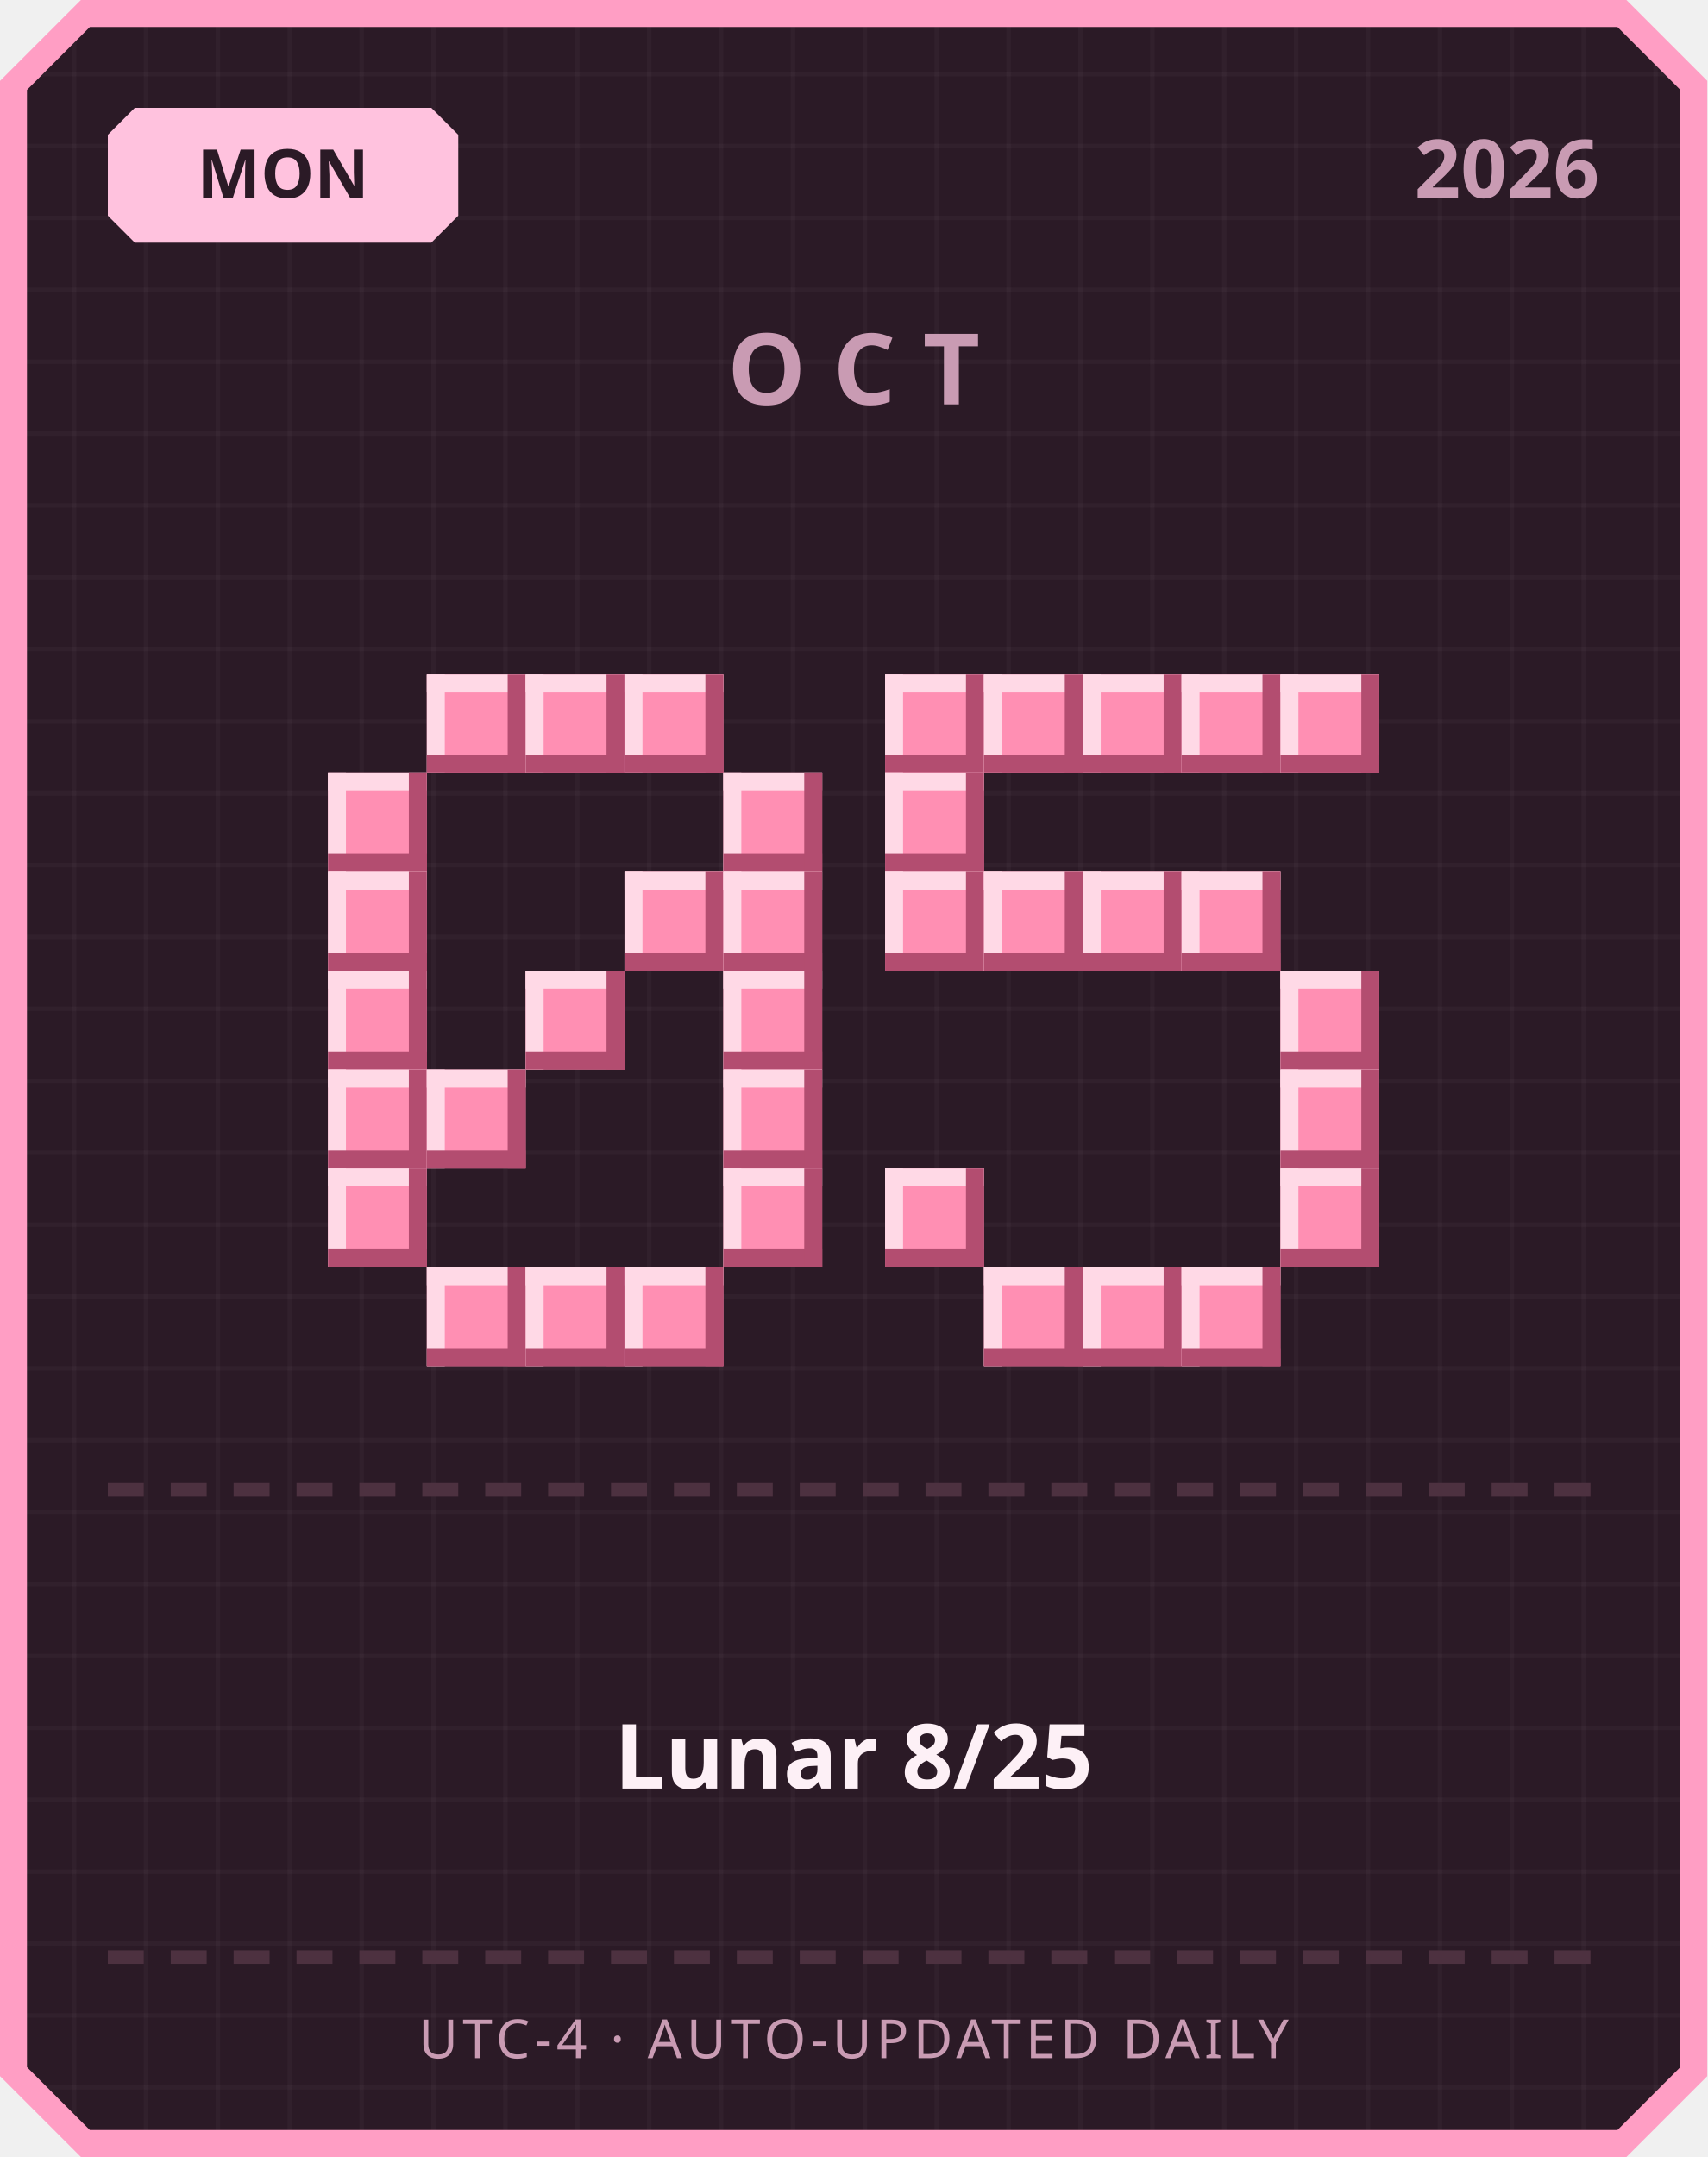
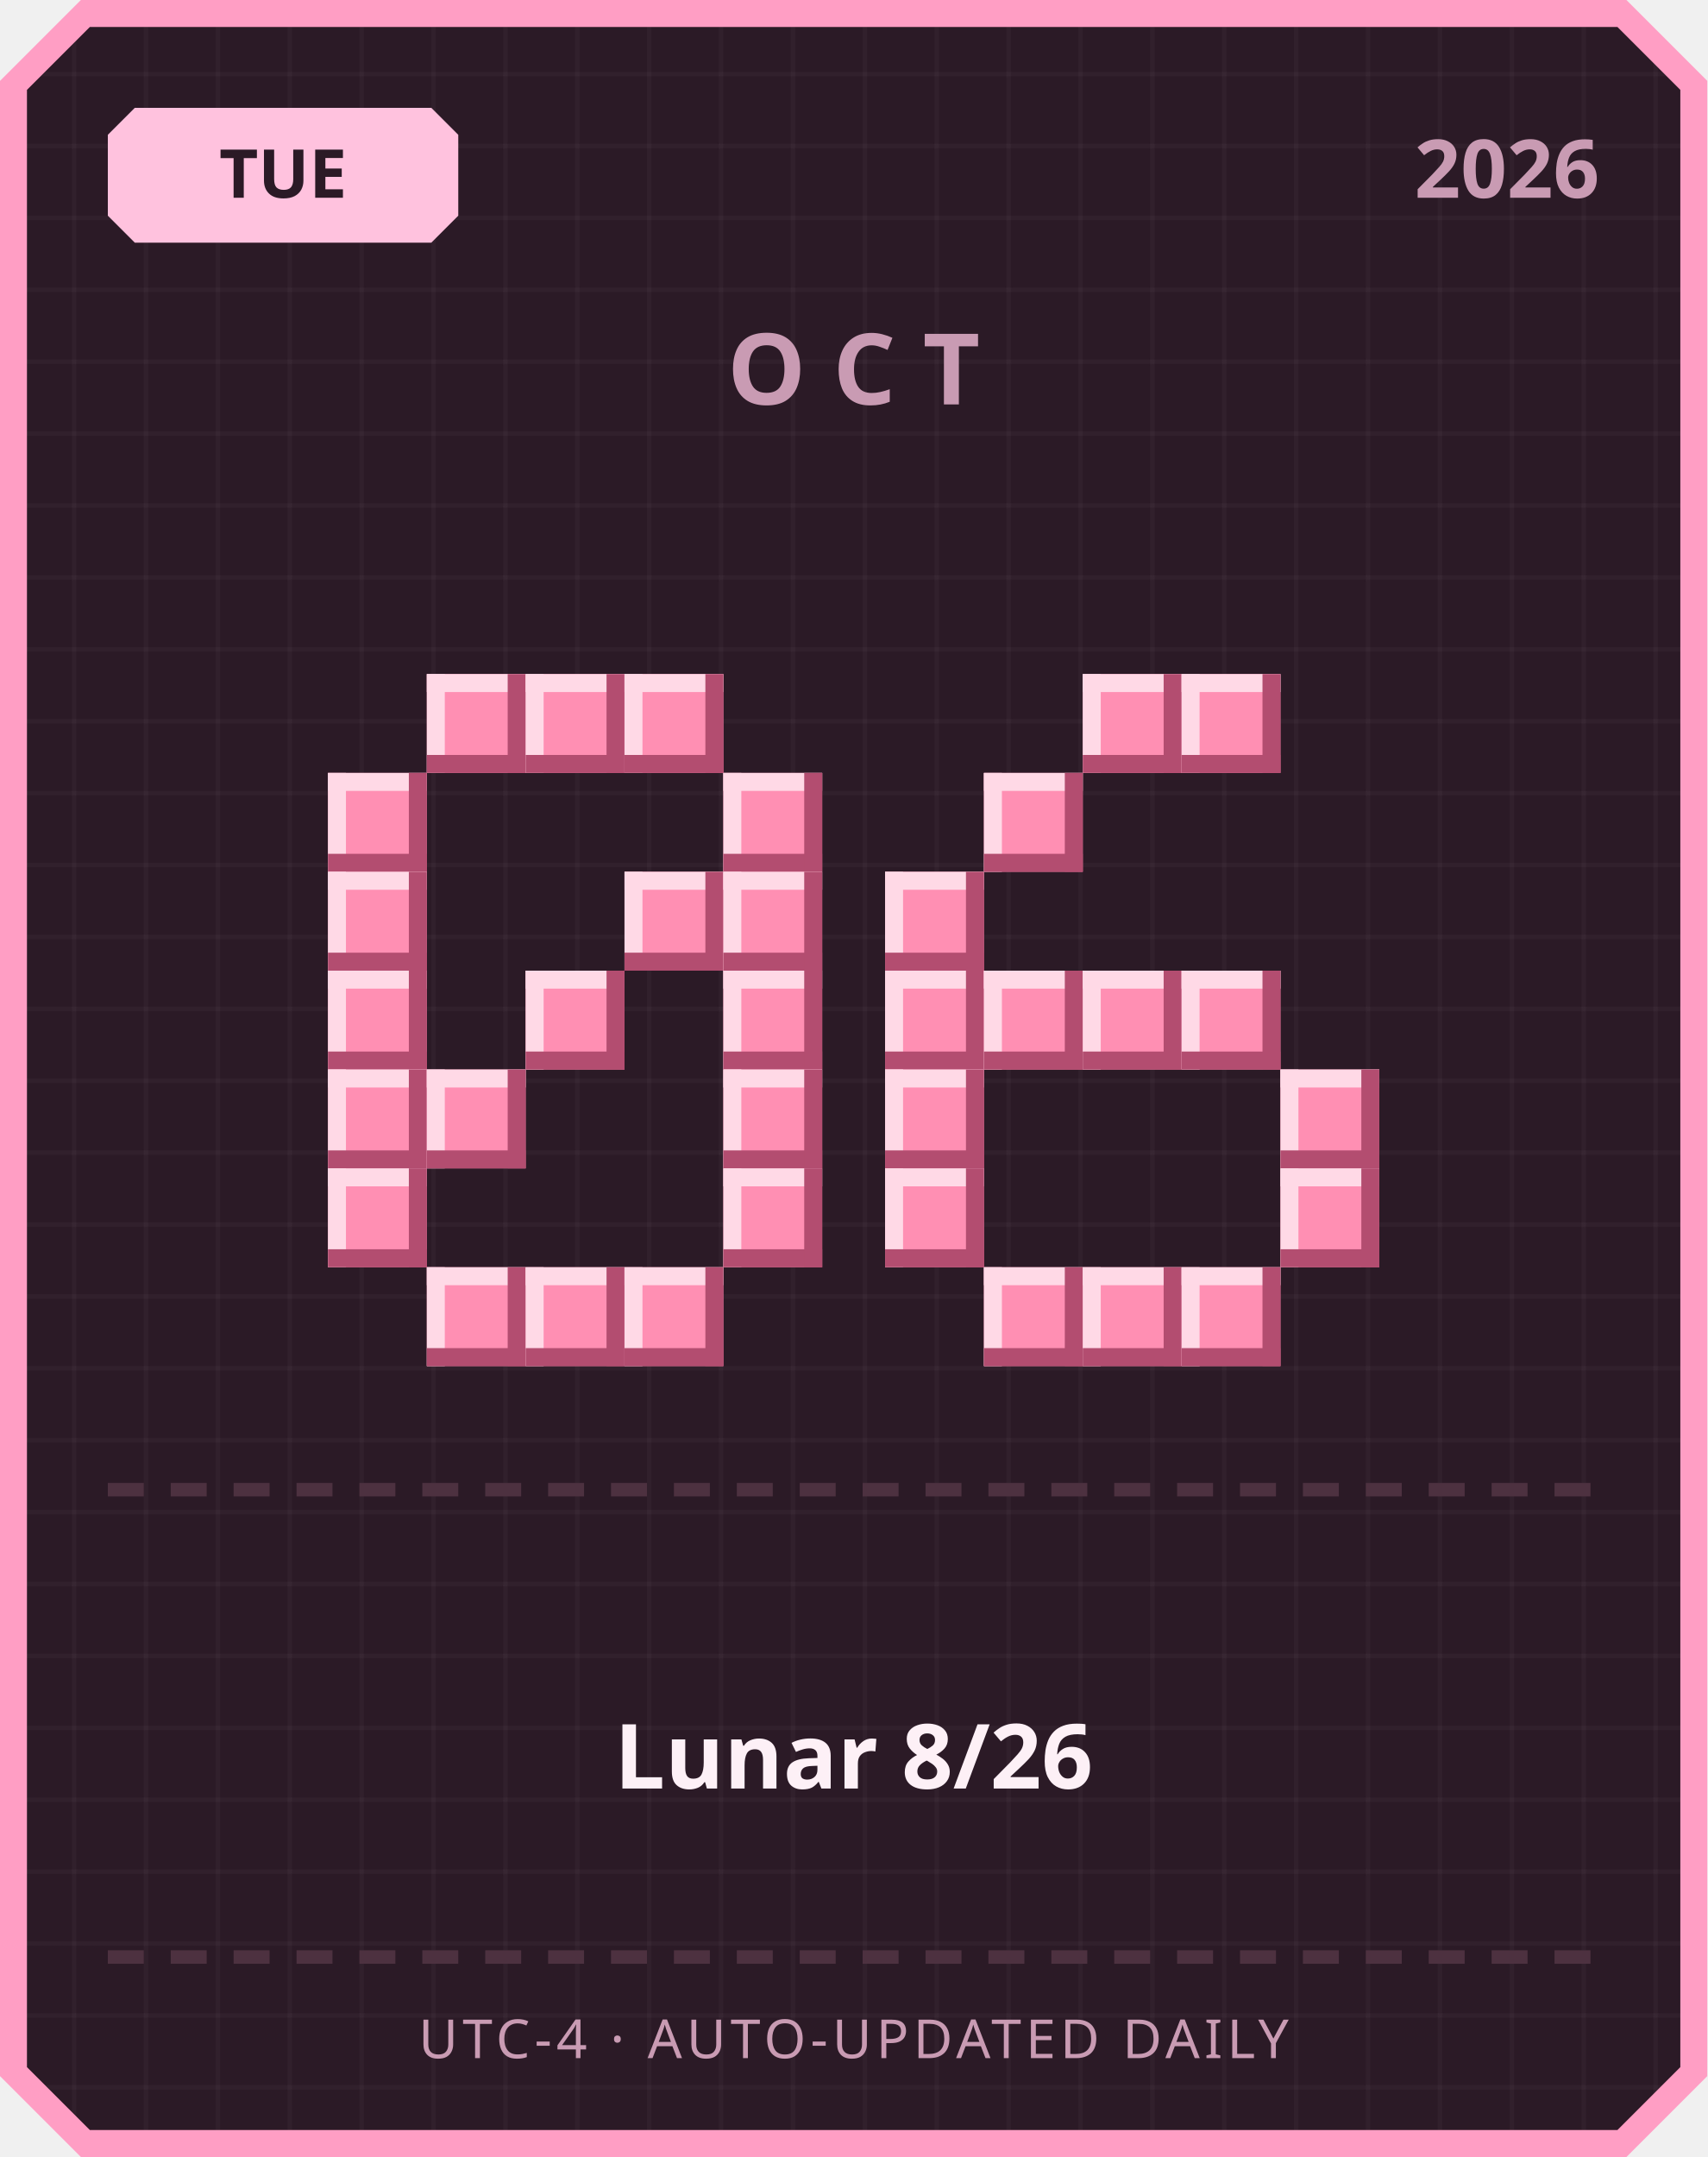
<svg xmlns="http://www.w3.org/2000/svg" width="380" height="480" viewBox="0 0 380 480">
  <defs>
    <pattern id="grid" width="16" height="16" patternUnits="userSpaceOnUse">
      <rect width="16" height="16" fill="#2b1a26" />
      <rect width="1" height="16" fill="#ffffff" opacity="0.03" />
      <rect width="16" height="1" fill="#ffffff" opacity="0.03" />
    </pattern>
  </defs>
  <path d="M 18,0 L 362,0 L 380,18 L 380,462 L 362,480 L 18,480 L 0,462 L 0,18 Z" fill="#ff9ec4" />
  <path d="M 20,6 L 360,6 L 374,20 L 374,460 L 360,474 L 20,474 L 6,460 L 6,20 Z" fill="url(#grid)" />
  <path d="M 30,24 L 96,24 L 102,30 L 102,48 L 96,54 L 30,54 L 24,48 L 24,30 Z" fill="#ffc2de" />
-   <text x="63" y="44" text-anchor="middle" font-family="'Segoe UI', sans-serif" font-size="15" font-weight="700" fill="#2b1a26">MON</text>
+   <text x="63" y="44" text-anchor="middle" font-family="'Segoe UI', sans-serif" font-size="15" font-weight="700" fill="#2b1a26">TUE</text>
  <text x="356" y="44" text-anchor="end" font-family="'Segoe UI', sans-serif" font-size="18" font-weight="700" fill="#c99bb3">2026</text>
  <text x="190" y="90" text-anchor="middle" font-family="'Segoe UI', sans-serif" font-size="22" font-weight="700" letter-spacing="6" fill="#c99bb3">OCT</text>
  <rect x="95" y="150" width="22" height="22" fill="#ff8fb3" />
  <rect x="95" y="150" width="22" height="4" fill="#ffd9e6" />
  <rect x="95" y="150" width="4" height="22" fill="#ffd9e6" />
  <rect x="95" y="168" width="22" height="4" fill="#b34d70" />
  <rect x="113" y="150" width="4" height="22" fill="#b34d70" />
  <rect x="117" y="150" width="22" height="22" fill="#ff8fb3" />
  <rect x="117" y="150" width="22" height="4" fill="#ffd9e6" />
  <rect x="117" y="150" width="4" height="22" fill="#ffd9e6" />
  <rect x="117" y="168" width="22" height="4" fill="#b34d70" />
  <rect x="135" y="150" width="4" height="22" fill="#b34d70" />
  <rect x="139" y="150" width="22" height="22" fill="#ff8fb3" />
  <rect x="139" y="150" width="22" height="4" fill="#ffd9e6" />
  <rect x="139" y="150" width="4" height="22" fill="#ffd9e6" />
  <rect x="139" y="168" width="22" height="4" fill="#b34d70" />
  <rect x="157" y="150" width="4" height="22" fill="#b34d70" />
  <rect x="73" y="172" width="22" height="22" fill="#ff8fb3" />
  <rect x="73" y="172" width="22" height="4" fill="#ffd9e6" />
  <rect x="73" y="172" width="4" height="22" fill="#ffd9e6" />
  <rect x="73" y="190" width="22" height="4" fill="#b34d70" />
  <rect x="91" y="172" width="4" height="22" fill="#b34d70" />
  <rect x="161" y="172" width="22" height="22" fill="#ff8fb3" />
  <rect x="161" y="172" width="22" height="4" fill="#ffd9e6" />
  <rect x="161" y="172" width="4" height="22" fill="#ffd9e6" />
  <rect x="161" y="190" width="22" height="4" fill="#b34d70" />
  <rect x="179" y="172" width="4" height="22" fill="#b34d70" />
  <rect x="73" y="194" width="22" height="22" fill="#ff8fb3" />
  <rect x="73" y="194" width="22" height="4" fill="#ffd9e6" />
  <rect x="73" y="194" width="4" height="22" fill="#ffd9e6" />
  <rect x="73" y="212" width="22" height="4" fill="#b34d70" />
  <rect x="91" y="194" width="4" height="22" fill="#b34d70" />
  <rect x="139" y="194" width="22" height="22" fill="#ff8fb3" />
  <rect x="139" y="194" width="22" height="4" fill="#ffd9e6" />
  <rect x="139" y="194" width="4" height="22" fill="#ffd9e6" />
  <rect x="139" y="212" width="22" height="4" fill="#b34d70" />
  <rect x="157" y="194" width="4" height="22" fill="#b34d70" />
  <rect x="161" y="194" width="22" height="22" fill="#ff8fb3" />
  <rect x="161" y="194" width="22" height="4" fill="#ffd9e6" />
  <rect x="161" y="194" width="4" height="22" fill="#ffd9e6" />
  <rect x="161" y="212" width="22" height="4" fill="#b34d70" />
  <rect x="179" y="194" width="4" height="22" fill="#b34d70" />
  <rect x="73" y="216" width="22" height="22" fill="#ff8fb3" />
  <rect x="73" y="216" width="22" height="4" fill="#ffd9e6" />
  <rect x="73" y="216" width="4" height="22" fill="#ffd9e6" />
  <rect x="73" y="234" width="22" height="4" fill="#b34d70" />
  <rect x="91" y="216" width="4" height="22" fill="#b34d70" />
  <rect x="117" y="216" width="22" height="22" fill="#ff8fb3" />
  <rect x="117" y="216" width="22" height="4" fill="#ffd9e6" />
  <rect x="117" y="216" width="4" height="22" fill="#ffd9e6" />
  <rect x="117" y="234" width="22" height="4" fill="#b34d70" />
  <rect x="135" y="216" width="4" height="22" fill="#b34d70" />
  <rect x="161" y="216" width="22" height="22" fill="#ff8fb3" />
  <rect x="161" y="216" width="22" height="4" fill="#ffd9e6" />
  <rect x="161" y="216" width="4" height="22" fill="#ffd9e6" />
  <rect x="161" y="234" width="22" height="4" fill="#b34d70" />
  <rect x="179" y="216" width="4" height="22" fill="#b34d70" />
  <rect x="73" y="238" width="22" height="22" fill="#ff8fb3" />
  <rect x="73" y="238" width="22" height="4" fill="#ffd9e6" />
  <rect x="73" y="238" width="4" height="22" fill="#ffd9e6" />
  <rect x="73" y="256" width="22" height="4" fill="#b34d70" />
  <rect x="91" y="238" width="4" height="22" fill="#b34d70" />
  <rect x="95" y="238" width="22" height="22" fill="#ff8fb3" />
  <rect x="95" y="238" width="22" height="4" fill="#ffd9e6" />
  <rect x="95" y="238" width="4" height="22" fill="#ffd9e6" />
  <rect x="95" y="256" width="22" height="4" fill="#b34d70" />
  <rect x="113" y="238" width="4" height="22" fill="#b34d70" />
  <rect x="161" y="238" width="22" height="22" fill="#ff8fb3" />
  <rect x="161" y="238" width="22" height="4" fill="#ffd9e6" />
  <rect x="161" y="238" width="4" height="22" fill="#ffd9e6" />
  <rect x="161" y="256" width="22" height="4" fill="#b34d70" />
  <rect x="179" y="238" width="4" height="22" fill="#b34d70" />
  <rect x="73" y="260" width="22" height="22" fill="#ff8fb3" />
  <rect x="73" y="260" width="22" height="4" fill="#ffd9e6" />
  <rect x="73" y="260" width="4" height="22" fill="#ffd9e6" />
  <rect x="73" y="278" width="22" height="4" fill="#b34d70" />
  <rect x="91" y="260" width="4" height="22" fill="#b34d70" />
  <rect x="161" y="260" width="22" height="22" fill="#ff8fb3" />
  <rect x="161" y="260" width="22" height="4" fill="#ffd9e6" />
  <rect x="161" y="260" width="4" height="22" fill="#ffd9e6" />
  <rect x="161" y="278" width="22" height="4" fill="#b34d70" />
  <rect x="179" y="260" width="4" height="22" fill="#b34d70" />
  <rect x="95" y="282" width="22" height="22" fill="#ff8fb3" />
  <rect x="95" y="282" width="22" height="4" fill="#ffd9e6" />
  <rect x="95" y="282" width="4" height="22" fill="#ffd9e6" />
  <rect x="95" y="300" width="22" height="4" fill="#b34d70" />
  <rect x="113" y="282" width="4" height="22" fill="#b34d70" />
  <rect x="117" y="282" width="22" height="22" fill="#ff8fb3" />
  <rect x="117" y="282" width="22" height="4" fill="#ffd9e6" />
  <rect x="117" y="282" width="4" height="22" fill="#ffd9e6" />
  <rect x="117" y="300" width="22" height="4" fill="#b34d70" />
  <rect x="135" y="282" width="4" height="22" fill="#b34d70" />
  <rect x="139" y="282" width="22" height="22" fill="#ff8fb3" />
  <rect x="139" y="282" width="22" height="4" fill="#ffd9e6" />
  <rect x="139" y="282" width="4" height="22" fill="#ffd9e6" />
  <rect x="139" y="300" width="22" height="4" fill="#b34d70" />
  <rect x="157" y="282" width="4" height="22" fill="#b34d70" />
-   <rect x="197" y="150" width="22" height="22" fill="#ff8fb3" />
-   <rect x="197" y="150" width="22" height="4" fill="#ffd9e6" />
-   <rect x="197" y="150" width="4" height="22" fill="#ffd9e6" />
-   <rect x="197" y="168" width="22" height="4" fill="#b34d70" />
-   <rect x="215" y="150" width="4" height="22" fill="#b34d70" />
-   <rect x="219" y="150" width="22" height="22" fill="#ff8fb3" />
-   <rect x="219" y="150" width="22" height="4" fill="#ffd9e6" />
-   <rect x="219" y="150" width="4" height="22" fill="#ffd9e6" />
-   <rect x="219" y="168" width="22" height="4" fill="#b34d70" />
-   <rect x="237" y="150" width="4" height="22" fill="#b34d70" />
  <rect x="241" y="150" width="22" height="22" fill="#ff8fb3" />
  <rect x="241" y="150" width="22" height="4" fill="#ffd9e6" />
  <rect x="241" y="150" width="4" height="22" fill="#ffd9e6" />
  <rect x="241" y="168" width="22" height="4" fill="#b34d70" />
  <rect x="259" y="150" width="4" height="22" fill="#b34d70" />
  <rect x="263" y="150" width="22" height="22" fill="#ff8fb3" />
  <rect x="263" y="150" width="22" height="4" fill="#ffd9e6" />
  <rect x="263" y="150" width="4" height="22" fill="#ffd9e6" />
  <rect x="263" y="168" width="22" height="4" fill="#b34d70" />
  <rect x="281" y="150" width="4" height="22" fill="#b34d70" />
-   <rect x="285" y="150" width="22" height="22" fill="#ff8fb3" />
-   <rect x="285" y="150" width="22" height="4" fill="#ffd9e6" />
-   <rect x="285" y="150" width="4" height="22" fill="#ffd9e6" />
-   <rect x="285" y="168" width="22" height="4" fill="#b34d70" />
-   <rect x="303" y="150" width="4" height="22" fill="#b34d70" />
-   <rect x="197" y="172" width="22" height="22" fill="#ff8fb3" />
-   <rect x="197" y="172" width="22" height="4" fill="#ffd9e6" />
-   <rect x="197" y="172" width="4" height="22" fill="#ffd9e6" />
-   <rect x="197" y="190" width="22" height="4" fill="#b34d70" />
-   <rect x="215" y="172" width="4" height="22" fill="#b34d70" />
+   <rect x="219" y="172" width="22" height="22" fill="#ff8fb3" />
+   <rect x="219" y="172" width="22" height="4" fill="#ffd9e6" />
+   <rect x="219" y="172" width="4" height="22" fill="#ffd9e6" />
+   <rect x="219" y="190" width="22" height="4" fill="#b34d70" />
+   <rect x="237" y="172" width="4" height="22" fill="#b34d70" />
  <rect x="197" y="194" width="22" height="22" fill="#ff8fb3" />
  <rect x="197" y="194" width="22" height="4" fill="#ffd9e6" />
  <rect x="197" y="194" width="4" height="22" fill="#ffd9e6" />
  <rect x="197" y="212" width="22" height="4" fill="#b34d70" />
  <rect x="215" y="194" width="4" height="22" fill="#b34d70" />
-   <rect x="219" y="194" width="22" height="22" fill="#ff8fb3" />
-   <rect x="219" y="194" width="22" height="4" fill="#ffd9e6" />
-   <rect x="219" y="194" width="4" height="22" fill="#ffd9e6" />
-   <rect x="219" y="212" width="22" height="4" fill="#b34d70" />
-   <rect x="237" y="194" width="4" height="22" fill="#b34d70" />
-   <rect x="241" y="194" width="22" height="22" fill="#ff8fb3" />
-   <rect x="241" y="194" width="22" height="4" fill="#ffd9e6" />
-   <rect x="241" y="194" width="4" height="22" fill="#ffd9e6" />
-   <rect x="241" y="212" width="22" height="4" fill="#b34d70" />
-   <rect x="259" y="194" width="4" height="22" fill="#b34d70" />
-   <rect x="263" y="194" width="22" height="22" fill="#ff8fb3" />
-   <rect x="263" y="194" width="22" height="4" fill="#ffd9e6" />
-   <rect x="263" y="194" width="4" height="22" fill="#ffd9e6" />
-   <rect x="263" y="212" width="22" height="4" fill="#b34d70" />
-   <rect x="281" y="194" width="4" height="22" fill="#b34d70" />
-   <rect x="285" y="216" width="22" height="22" fill="#ff8fb3" />
-   <rect x="285" y="216" width="22" height="4" fill="#ffd9e6" />
-   <rect x="285" y="216" width="4" height="22" fill="#ffd9e6" />
-   <rect x="285" y="234" width="22" height="4" fill="#b34d70" />
-   <rect x="303" y="216" width="4" height="22" fill="#b34d70" />
+   <rect x="197" y="216" width="22" height="22" fill="#ff8fb3" />
+   <rect x="197" y="216" width="22" height="4" fill="#ffd9e6" />
+   <rect x="197" y="216" width="4" height="22" fill="#ffd9e6" />
+   <rect x="197" y="234" width="22" height="4" fill="#b34d70" />
+   <rect x="215" y="216" width="4" height="22" fill="#b34d70" />
+   <rect x="219" y="216" width="22" height="22" fill="#ff8fb3" />
+   <rect x="219" y="216" width="22" height="4" fill="#ffd9e6" />
+   <rect x="219" y="216" width="4" height="22" fill="#ffd9e6" />
+   <rect x="219" y="234" width="22" height="4" fill="#b34d70" />
+   <rect x="237" y="216" width="4" height="22" fill="#b34d70" />
+   <rect x="241" y="216" width="22" height="22" fill="#ff8fb3" />
+   <rect x="241" y="216" width="22" height="4" fill="#ffd9e6" />
+   <rect x="241" y="216" width="4" height="22" fill="#ffd9e6" />
+   <rect x="241" y="234" width="22" height="4" fill="#b34d70" />
+   <rect x="259" y="216" width="4" height="22" fill="#b34d70" />
+   <rect x="263" y="216" width="22" height="22" fill="#ff8fb3" />
+   <rect x="263" y="216" width="22" height="4" fill="#ffd9e6" />
+   <rect x="263" y="216" width="4" height="22" fill="#ffd9e6" />
+   <rect x="263" y="234" width="22" height="4" fill="#b34d70" />
+   <rect x="281" y="216" width="4" height="22" fill="#b34d70" />
+   <rect x="197" y="238" width="22" height="22" fill="#ff8fb3" />
+   <rect x="197" y="238" width="22" height="4" fill="#ffd9e6" />
+   <rect x="197" y="238" width="4" height="22" fill="#ffd9e6" />
+   <rect x="197" y="256" width="22" height="4" fill="#b34d70" />
+   <rect x="215" y="238" width="4" height="22" fill="#b34d70" />
  <rect x="285" y="238" width="22" height="22" fill="#ff8fb3" />
  <rect x="285" y="238" width="22" height="4" fill="#ffd9e6" />
  <rect x="285" y="238" width="4" height="22" fill="#ffd9e6" />
  <rect x="285" y="256" width="22" height="4" fill="#b34d70" />
  <rect x="303" y="238" width="4" height="22" fill="#b34d70" />
  <rect x="197" y="260" width="22" height="22" fill="#ff8fb3" />
  <rect x="197" y="260" width="22" height="4" fill="#ffd9e6" />
  <rect x="197" y="260" width="4" height="22" fill="#ffd9e6" />
  <rect x="197" y="278" width="22" height="4" fill="#b34d70" />
  <rect x="215" y="260" width="4" height="22" fill="#b34d70" />
  <rect x="285" y="260" width="22" height="22" fill="#ff8fb3" />
  <rect x="285" y="260" width="22" height="4" fill="#ffd9e6" />
  <rect x="285" y="260" width="4" height="22" fill="#ffd9e6" />
  <rect x="285" y="278" width="22" height="4" fill="#b34d70" />
  <rect x="303" y="260" width="4" height="22" fill="#b34d70" />
  <rect x="219" y="282" width="22" height="22" fill="#ff8fb3" />
  <rect x="219" y="282" width="22" height="4" fill="#ffd9e6" />
  <rect x="219" y="282" width="4" height="22" fill="#ffd9e6" />
  <rect x="219" y="300" width="22" height="4" fill="#b34d70" />
  <rect x="237" y="282" width="4" height="22" fill="#b34d70" />
  <rect x="241" y="282" width="22" height="22" fill="#ff8fb3" />
  <rect x="241" y="282" width="22" height="4" fill="#ffd9e6" />
  <rect x="241" y="282" width="4" height="22" fill="#ffd9e6" />
  <rect x="241" y="300" width="22" height="4" fill="#b34d70" />
  <rect x="259" y="282" width="4" height="22" fill="#b34d70" />
  <rect x="263" y="282" width="22" height="22" fill="#ff8fb3" />
  <rect x="263" y="282" width="22" height="4" fill="#ffd9e6" />
  <rect x="263" y="282" width="4" height="22" fill="#ffd9e6" />
  <rect x="263" y="300" width="22" height="4" fill="#b34d70" />
  <rect x="281" y="282" width="4" height="22" fill="#b34d70" />
  <rect x="24" y="330" width="8" height="3" fill="#4d3140" />
  <rect x="38" y="330" width="8" height="3" fill="#4d3140" />
  <rect x="52" y="330" width="8" height="3" fill="#4d3140" />
  <rect x="66" y="330" width="8" height="3" fill="#4d3140" />
  <rect x="80" y="330" width="8" height="3" fill="#4d3140" />
  <rect x="94" y="330" width="8" height="3" fill="#4d3140" />
  <rect x="108" y="330" width="8" height="3" fill="#4d3140" />
  <rect x="122" y="330" width="8" height="3" fill="#4d3140" />
  <rect x="136" y="330" width="8" height="3" fill="#4d3140" />
  <rect x="150" y="330" width="8" height="3" fill="#4d3140" />
  <rect x="164" y="330" width="8" height="3" fill="#4d3140" />
  <rect x="178" y="330" width="8" height="3" fill="#4d3140" />
  <rect x="192" y="330" width="8" height="3" fill="#4d3140" />
  <rect x="206" y="330" width="8" height="3" fill="#4d3140" />
  <rect x="220" y="330" width="8" height="3" fill="#4d3140" />
  <rect x="234" y="330" width="8" height="3" fill="#4d3140" />
  <rect x="248" y="330" width="8" height="3" fill="#4d3140" />
  <rect x="262" y="330" width="8" height="3" fill="#4d3140" />
  <rect x="276" y="330" width="8" height="3" fill="#4d3140" />
  <rect x="290" y="330" width="8" height="3" fill="#4d3140" />
  <rect x="304" y="330" width="8" height="3" fill="#4d3140" />
  <rect x="318" y="330" width="8" height="3" fill="#4d3140" />
  <rect x="332" y="330" width="8" height="3" fill="#4d3140" />
  <rect x="346" y="330" width="8" height="3" fill="#4d3140" />
-   <text x="190" y="398" text-anchor="middle" font-family="'Segoe UI', 'Microsoft JhengHei', sans-serif" font-size="20" font-weight="700" fill="#fdf0f6">Lunar 8/25</text>
+   <text x="190" y="398" text-anchor="middle" font-family="'Segoe UI', 'Microsoft JhengHei', sans-serif" font-size="20" font-weight="700" fill="#fdf0f6">Lunar 8/26</text>
  <rect x="24" y="434" width="8" height="3" fill="#4d3140" />
  <rect x="38" y="434" width="8" height="3" fill="#4d3140" />
  <rect x="52" y="434" width="8" height="3" fill="#4d3140" />
  <rect x="66" y="434" width="8" height="3" fill="#4d3140" />
  <rect x="80" y="434" width="8" height="3" fill="#4d3140" />
  <rect x="94" y="434" width="8" height="3" fill="#4d3140" />
  <rect x="108" y="434" width="8" height="3" fill="#4d3140" />
  <rect x="122" y="434" width="8" height="3" fill="#4d3140" />
  <rect x="136" y="434" width="8" height="3" fill="#4d3140" />
  <rect x="150" y="434" width="8" height="3" fill="#4d3140" />
  <rect x="164" y="434" width="8" height="3" fill="#4d3140" />
  <rect x="178" y="434" width="8" height="3" fill="#4d3140" />
  <rect x="192" y="434" width="8" height="3" fill="#4d3140" />
  <rect x="206" y="434" width="8" height="3" fill="#4d3140" />
  <rect x="220" y="434" width="8" height="3" fill="#4d3140" />
  <rect x="234" y="434" width="8" height="3" fill="#4d3140" />
  <rect x="248" y="434" width="8" height="3" fill="#4d3140" />
  <rect x="262" y="434" width="8" height="3" fill="#4d3140" />
  <rect x="276" y="434" width="8" height="3" fill="#4d3140" />
  <rect x="290" y="434" width="8" height="3" fill="#4d3140" />
  <rect x="304" y="434" width="8" height="3" fill="#4d3140" />
  <rect x="318" y="434" width="8" height="3" fill="#4d3140" />
  <rect x="332" y="434" width="8" height="3" fill="#4d3140" />
  <rect x="346" y="434" width="8" height="3" fill="#4d3140" />
  <text x="190" y="458" text-anchor="middle" font-family="'Segoe UI', sans-serif" font-size="12" letter-spacing="1" fill="#c99bb3">UTC-4 · AUTO-UPDATED DAILY</text>
</svg>
